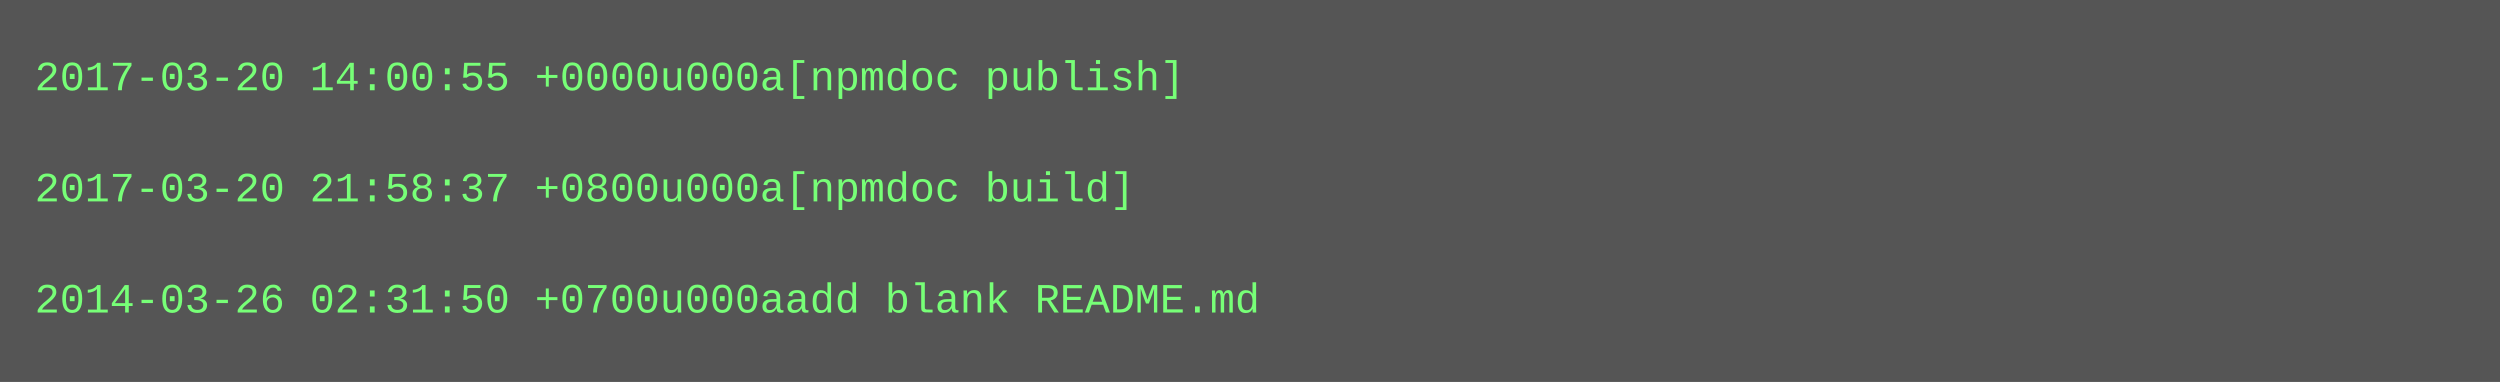
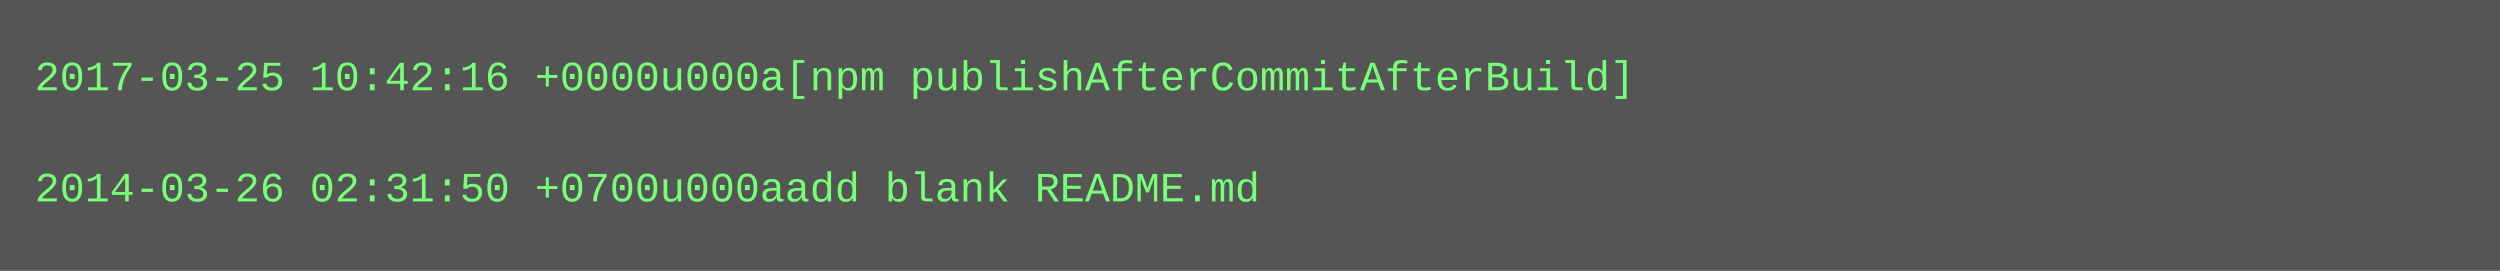
- <svg xmlns="http://www.w3.org/2000/svg" height="110" width="720">
-   <rect height="110" fill="#555" width="720" />
+ <svg xmlns="http://www.w3.org/2000/svg" height="78" width="720">
+   <rect height="78" fill="#555" width="720" />
  <text fill="#7f7" font-family="Courier New" font-size="12" xml:space="preserve">
-     <tspan x="10" y="26">2017-03-20 14:00:55 +0000u000a[npmdoc publish]</tspan>
+     <tspan x="10" y="26">2017-03-25 10:42:16 +0000u000a[npm publishAfterCommitAfterBuild]</tspan>
    <tspan x="10" y="42" />
-     <tspan x="10" y="58">2017-03-20 21:58:37 +0800u000a[npmdoc build]</tspan>
-     <tspan x="10" y="74" />
-     <tspan x="10" y="90">2014-03-26 02:31:50 +0700u000aadd blank README.md</tspan>
+     <tspan x="10" y="58">2014-03-26 02:31:50 +0700u000aadd blank README.md</tspan>
  </text>
</svg>
